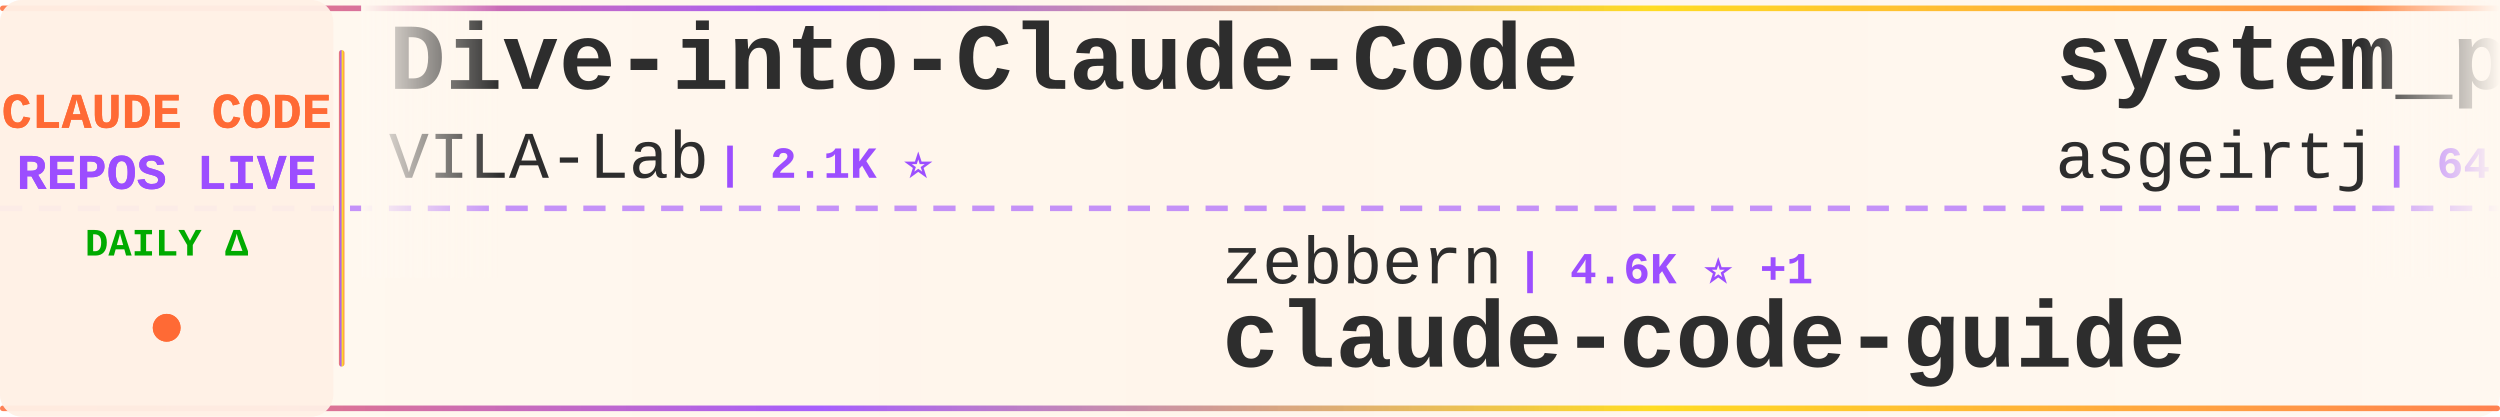
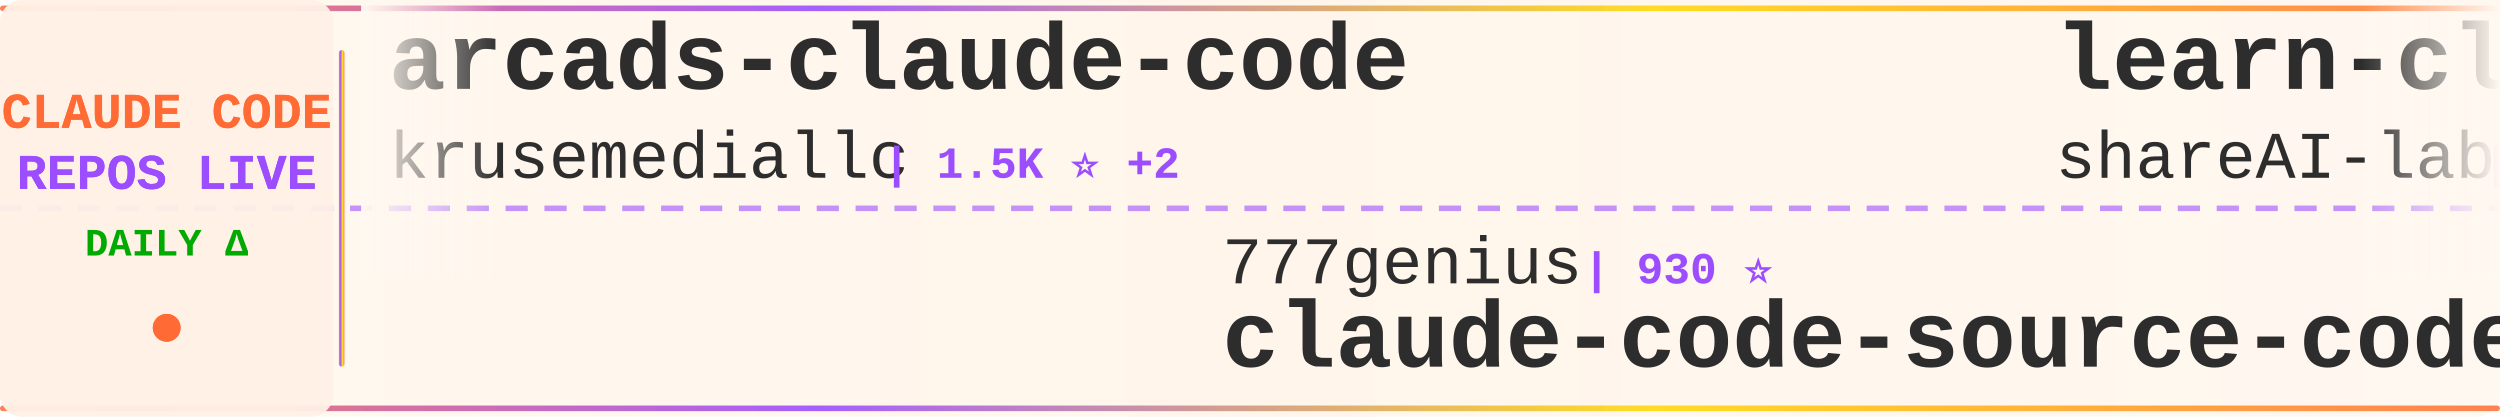
<svg xmlns="http://www.w3.org/2000/svg" width="900" height="150">
  <defs>
    <linearGradient id="tickerBg" x1="0%" y1="0%" x2="100%" y2="0%">
      <stop offset="0%" style="stop-color:#fff8f0;stop-opacity:0.98" />
      <stop offset="50%" style="stop-color:#fff5eb;stop-opacity:1" />
      <stop offset="100%" style="stop-color:#fff8f0;stop-opacity:0.98" />
    </linearGradient>
    <linearGradient id="borderGrad" x1="0%" y1="0%" x2="100%" y2="0%">
      <stop offset="0%" style="stop-color:#FF6B35;stop-opacity:0.85">
        <animate attributeName="stop-opacity" values="0.85;1;0.85" dur="2s" repeatCount="indefinite" />
      </stop>
      <stop offset="33%" style="stop-color:#9C4EFF;stop-opacity:0.9">
        <animate attributeName="stop-opacity" values="0.9;1;0.9" dur="2.2s" repeatCount="indefinite" />
      </stop>
      <stop offset="66%" style="stop-color:#FFD700;stop-opacity:0.85">
        <animate attributeName="stop-opacity" values="0.85;1;0.85" dur="1.8s" repeatCount="indefinite" />
      </stop>
      <stop offset="100%" style="stop-color:#FF6B35;stop-opacity:0.85">
        <animate attributeName="stop-opacity" values="0.85;1;0.85" dur="2s" repeatCount="indefinite" />
      </stop>
    </linearGradient>
    <filter id="textGlow">
      <feGaussianBlur stdDeviation="0.15" result="coloredBlur" />
      <feMerge>
        <feMergeNode in="coloredBlur" />
        <feMergeNode in="SourceGraphic" />
      </feMerge>
    </filter>
    <filter id="metricGlow">
      <feGaussianBlur stdDeviation="0.2" result="coloredBlur" />
      <feMerge>
        <feMergeNode in="coloredBlur" />
        <feMergeNode in="SourceGraphic" />
      </feMerge>
    </filter>
    <linearGradient id="leftFade" x1="0%" y1="0%" x2="100%" y2="0%">
      <stop offset="0%" style="stop-color:#fff8f0;stop-opacity:1" />
      <stop offset="100%" style="stop-color:#fff8f0;stop-opacity:0" />
    </linearGradient>
    <linearGradient id="rightFade" x1="0%" y1="0%" x2="100%" y2="0%">
      <stop offset="0%" style="stop-color:#fff8f0;stop-opacity:0" />
      <stop offset="100%" style="stop-color:#fff8f0;stop-opacity:1" />
    </linearGradient>
  </defs>
  <rect width="900" height="150" fill="url(#tickerBg)" rx="8" />
  <rect x="0" y="2" width="900" height="2" fill="url(#borderGrad)" rx="1" />
  <rect x="0" y="146" width="900" height="2" fill="url(#borderGrad)" rx="1" />
  <line x1="0" y1="75" x2="900" y2="75" stroke="#9C4EFF" stroke-width="2" stroke-dasharray="8 6" opacity="0.6" />
  <rect x="0" y="0" width="120" height="150" fill="#fff0e6" opacity="0.95" rx="8" />
  <text x="60" y="46" font-family="'Courier New', monospace" font-size="18" font-weight="bold" fill="#FF6B35" text-anchor="middle" filter="url(#textGlow)">
    CLAUDE CODE
  </text>
  <text x="60" y="68" font-family="'Courier New', monospace" font-size="18" font-weight="bold" fill="#9C4EFF" text-anchor="middle" filter="url(#textGlow)">
    REPOS LIVE
  </text>
  <text x="60" y="92" font-family="'Courier New', monospace" font-size="14" font-weight="bold" fill="#00aa00" text-anchor="middle">
    DAILY Δ
  </text>
  <circle cx="60" cy="118" r="5" fill="#FF6B35" filter="url(#metricGlow)">
    <animate attributeName="r" values="4;6;4" dur="1.5s" repeatCount="indefinite" />
    <animate attributeName="opacity" values="0.6;1;0.6" dur="1.5s" repeatCount="indefinite" />
  </circle>
  <rect x="122" y="18" width="2" height="114" fill="url(#borderGrad)" rx="1" />
  <clipPath id="tickerClip">
    <rect x="130" y="0" width="770" height="150" />
  </clipPath>
  <g clip-path="url(#tickerClip)">
    <g id="tickerItems">
      <animateTransform attributeName="transform" attributeType="XML" type="translate" from="0 0" to="-3000 0" dur="54s" repeatCount="indefinite" />
      <g transform="translate(0, 0)">
-         <text x="140" y="32" font-family="'Courier New', monospace" font-size="34" font-weight="bold" fill="#2d2d2d">Dive-into-Claude-Code</text>
-         <text x="140" y="64" font-family="'Courier New', monospace" font-size="24" font-weight="normal" fill="#2d2d2d" opacity="1.0">VILA-Lab</text>
-         <text x="258" y="64" font-family="'Courier New', monospace" font-size="16" font-weight="bold" fill="#9C4EFF"> | 2.1K ⭐</text>
+         <text x="140" y="32" font-family="'Courier New', monospace" font-size="34" font-weight="bold" fill="#2d2d2d">arcads-claude-code</text>
+         <text x="140" y="64" font-family="'Courier New', monospace" font-size="24" font-weight="normal" fill="#2d2d2d" opacity="1.0">krusemediallc</text>
+         <text x="318" y="64" font-family="'Courier New', monospace" font-size="16" font-weight="bold" fill="#9C4EFF"> | 1.5K ⭐ +2</text>
      </g>
      <g transform="translate(300, 0)">
-         <text x="140" y="102" font-family="'Courier New', monospace" font-size="24" font-weight="normal" fill="#2d2d2d" opacity="1.0">zebbern</text>
-         <text x="246" y="102" font-family="'Courier New', monospace" font-size="16" font-weight="bold" fill="#9C4EFF"> | 4.6K ⭐ +1</text>
-         <text x="140" y="132" font-family="'Courier New', monospace" font-size="34" font-weight="bold" fill="#2d2d2d">claude-code-guide</text>
+         <text x="140" y="102" font-family="'Courier New', monospace" font-size="24" font-weight="normal" fill="#2d2d2d" opacity="1.0">777genius</text>
+         <text x="270" y="102" font-family="'Courier New', monospace" font-size="16" font-weight="bold" fill="#9C4EFF"> | 930 ⭐</text>
+         <text x="140" y="132" font-family="'Courier New', monospace" font-size="34" font-weight="bold" fill="#2d2d2d">claude-code-source-code</text>
      </g>
      <g transform="translate(600, 0)">
-         <text x="140" y="32" font-family="'Courier New', monospace" font-size="34" font-weight="bold" fill="#2d2d2d">system_prompts_leaks</text>
-         <text x="140" y="64" font-family="'Courier New', monospace" font-size="24" font-weight="normal" fill="#2d2d2d" opacity="1.0">asgeirtj</text>
-         <text x="258" y="64" font-family="'Courier New', monospace" font-size="16" font-weight="bold" fill="#9C4EFF"> | 64.6K ⭐ +13</text>
+         <text x="140" y="32" font-family="'Courier New', monospace" font-size="34" font-weight="bold" fill="#2d2d2d">learn-claude-code</text>
+         <text x="140" y="64" font-family="'Courier New', monospace" font-size="24" font-weight="normal" fill="#2d2d2d" opacity="1.0">shareAI-lab</text>
+         <text x="294" y="64" font-family="'Courier New', monospace" font-size="16" font-weight="bold" fill="#9C4EFF"> | 76.4K ⭐ +12</text>
      </g>
      <g transform="translate(900, 0)">
-         <text x="140" y="102" font-family="'Courier New', monospace" font-size="24" font-weight="normal" fill="#2d2d2d" opacity="1.0">ChinaSiro</text>
-         <text x="270" y="102" font-family="'Courier New', monospace" font-size="16" font-weight="bold" fill="#9C4EFF"> | 9.7K ⭐</text>
-         <text x="140" y="132" font-family="'Courier New', monospace" font-size="34" font-weight="bold" fill="#2d2d2d">claude-code-sourcemap</text>
-       </g>
-       <g transform="translate(1200, 0)">
-         <text x="140" y="32" font-family="'Courier New', monospace" font-size="34" font-weight="bold" fill="#2d2d2d">claude-code-settings</text>
-         <text x="140" y="64" font-family="'Courier New', monospace" font-size="24" font-weight="normal" fill="#2d2d2d" opacity="1.0">feiskyer</text>
-         <text x="258" y="64" font-family="'Courier New', monospace" font-size="16" font-weight="bold" fill="#9C4EFF"> | 1.6K ⭐ +1</text>
-       </g>
-       <g transform="translate(1500, 0)">
-         <text x="140" y="102" font-family="'Courier New', monospace" font-size="24" font-weight="normal" fill="#2d2d2d" opacity="1.0">luyao618</text>
-         <text x="258" y="102" font-family="'Courier New', monospace" font-size="16" font-weight="bold" fill="#9C4EFF"> | 1.7K ⭐</text>
-         <text x="140" y="132" font-family="'Courier New', monospace" font-size="34" font-weight="bold" fill="#2d2d2d">Claude-Code-Source-Study</text>
-       </g>
-       <g transform="translate(1800, 0)">
-         <text x="140" y="32" font-family="'Courier New', monospace" font-size="34" font-weight="bold" fill="#2d2d2d">edmunds-claude-code</text>
-         <text x="140" y="64" font-family="'Courier New', monospace" font-size="24" font-weight="normal" fill="#2d2d2d" opacity="1.0">edmund-io</text>
-         <text x="270" y="64" font-family="'Courier New', monospace" font-size="16" font-weight="bold" fill="#9C4EFF"> | 1.5K ⭐</text>
-       </g>
-       <g transform="translate(2100, 0)">
        <text x="140" y="102" font-family="'Courier New', monospace" font-size="24" font-weight="normal" fill="#2d2d2d" opacity="1.0">SeemSeam</text>
        <text x="258" y="102" font-family="'Courier New', monospace" font-size="16" font-weight="bold" fill="#9C4EFF"> | 3.5K ⭐</text>
        <text x="140" y="132" font-family="'Courier New', monospace" font-size="34" font-weight="bold" fill="#2d2d2d">claude_codex_bridge</text>
      </g>
+       <g transform="translate(1200, 0)">
+         <text x="140" y="32" font-family="'Courier New', monospace" font-size="34" font-weight="bold" fill="#2d2d2d">claude-code-local</text>
+         <text x="140" y="64" font-family="'Courier New', monospace" font-size="24" font-weight="normal" fill="#2d2d2d" opacity="1.0">nicedreamzapp</text>
+         <text x="318" y="64" font-family="'Courier New', monospace" font-size="16" font-weight="bold" fill="#9C4EFF"> | 3.3K ⭐ +4</text>
+       </g>
+       <g transform="translate(1500, 0)">
+         <text x="140" y="102" font-family="'Courier New', monospace" font-size="24" font-weight="normal" fill="#2d2d2d" opacity="1.0">lorryjovens-hub</text>
+         <text x="342" y="102" font-family="'Courier New', monospace" font-size="16" font-weight="bold" fill="#9C4EFF"> | 1.7K ⭐</text>
+         <text x="140" y="132" font-family="'Courier New', monospace" font-size="34" font-weight="bold" fill="#2d2d2d">claude-code-rust</text>
+       </g>
+       <g transform="translate(1800, 0)">
+         <text x="140" y="32" font-family="'Courier New', monospace" font-size="34" font-weight="bold" fill="#2d2d2d">how-claude-code-works</text>
+         <text x="140" y="64" font-family="'Courier New', monospace" font-size="24" font-weight="normal" fill="#2d2d2d" opacity="1.0">Windy3f3f3f3f</text>
+         <text x="318" y="64" font-family="'Courier New', monospace" font-size="16" font-weight="bold" fill="#9C4EFF"> | 3.6K ⭐</text>
+       </g>
+       <g transform="translate(2100, 0)">
+         <text x="140" y="102" font-family="'Courier New', monospace" font-size="24" font-weight="normal" fill="#2d2d2d" opacity="1.0">Piebald-AI</text>
+         <text x="282" y="102" font-family="'Courier New', monospace" font-size="16" font-weight="bold" fill="#9C4EFF"> | 12.6K ⭐</text>
+         <text x="140" y="132" font-family="'Courier New', monospace" font-size="34" font-weight="bold" fill="#2d2d2d">claude-code-system-promp...</text>
+       </g>
      <g transform="translate(2400, 0)">
-         <text x="140" y="32" font-family="'Courier New', monospace" font-size="34" font-weight="bold" fill="#2d2d2d">claude-code-source</text>
-         <text x="140" y="64" font-family="'Courier New', monospace" font-size="24" font-weight="normal" fill="#2d2d2d" opacity="1.0">JrCx7scC</text>
-         <text x="258" y="64" font-family="'Courier New', monospace" font-size="16" font-weight="bold" fill="#9C4EFF"> | 376 ⭐</text>
+         <text x="140" y="32" font-family="'Courier New', monospace" font-size="34" font-weight="bold" fill="#2d2d2d">pi-vs-claude-code</text>
+         <text x="140" y="64" font-family="'Courier New', monospace" font-size="24" font-weight="normal" fill="#2d2d2d" opacity="1.0">disler</text>
+         <text x="234" y="64" font-family="'Courier New', monospace" font-size="16" font-weight="bold" fill="#9C4EFF"> | 1.7K ⭐ +1</text>
      </g>
      <g transform="translate(2700, 0)">
-         <text x="140" y="102" font-family="'Courier New', monospace" font-size="24" font-weight="normal" fill="#2d2d2d" opacity="1.0">frankbria</text>
-         <text x="270" y="102" font-family="'Courier New', monospace" font-size="16" font-weight="bold" fill="#9C4EFF"> | 9.6K ⭐ +1</text>
-         <text x="140" y="132" font-family="'Courier New', monospace" font-size="34" font-weight="bold" fill="#2d2d2d">ralph-claude-code</text>
+         <text x="140" y="102" font-family="'Courier New', monospace" font-size="24" font-weight="normal" fill="#2d2d2d" opacity="1.0">davila7</text>
+         <text x="246" y="102" font-family="'Courier New', monospace" font-size="16" font-weight="bold" fill="#9C4EFF"> | 30.6K ⭐ +1</text>
+         <text x="140" y="132" font-family="'Courier New', monospace" font-size="34" font-weight="bold" fill="#2d2d2d">claude-code-templates</text>
      </g>
      <g transform="translate(3000, 0)">
-         <text x="140" y="32" font-family="'Courier New', monospace" font-size="34" font-weight="bold" fill="#2d2d2d">Dive-into-Claude-Code</text>
-         <text x="140" y="64" font-family="'Courier New', monospace" font-size="24" font-weight="normal" fill="#2d2d2d" opacity="1.0">VILA-Lab</text>
-         <text x="258" y="64" font-family="'Courier New', monospace" font-size="16" font-weight="bold" fill="#9C4EFF"> | 2.1K ⭐</text>
+         <text x="140" y="32" font-family="'Courier New', monospace" font-size="34" font-weight="bold" fill="#2d2d2d">arcads-claude-code</text>
+         <text x="140" y="64" font-family="'Courier New', monospace" font-size="24" font-weight="normal" fill="#2d2d2d" opacity="1.0">krusemediallc</text>
+         <text x="318" y="64" font-family="'Courier New', monospace" font-size="16" font-weight="bold" fill="#9C4EFF"> | 1.5K ⭐ +2</text>
      </g>
      <g transform="translate(3300, 0)">
-         <text x="140" y="102" font-family="'Courier New', monospace" font-size="24" font-weight="normal" fill="#2d2d2d" opacity="1.0">zebbern</text>
-         <text x="246" y="102" font-family="'Courier New', monospace" font-size="16" font-weight="bold" fill="#9C4EFF"> | 4.6K ⭐ +1</text>
-         <text x="140" y="132" font-family="'Courier New', monospace" font-size="34" font-weight="bold" fill="#2d2d2d">claude-code-guide</text>
+         <text x="140" y="102" font-family="'Courier New', monospace" font-size="24" font-weight="normal" fill="#2d2d2d" opacity="1.0">777genius</text>
+         <text x="270" y="102" font-family="'Courier New', monospace" font-size="16" font-weight="bold" fill="#9C4EFF"> | 930 ⭐</text>
+         <text x="140" y="132" font-family="'Courier New', monospace" font-size="34" font-weight="bold" fill="#2d2d2d">claude-code-source-code</text>
      </g>
      <g transform="translate(3600, 0)">
-         <text x="140" y="32" font-family="'Courier New', monospace" font-size="34" font-weight="bold" fill="#2d2d2d">system_prompts_leaks</text>
-         <text x="140" y="64" font-family="'Courier New', monospace" font-size="24" font-weight="normal" fill="#2d2d2d" opacity="1.0">asgeirtj</text>
-         <text x="258" y="64" font-family="'Courier New', monospace" font-size="16" font-weight="bold" fill="#9C4EFF"> | 64.6K ⭐ +13</text>
+         <text x="140" y="32" font-family="'Courier New', monospace" font-size="34" font-weight="bold" fill="#2d2d2d">learn-claude-code</text>
+         <text x="140" y="64" font-family="'Courier New', monospace" font-size="24" font-weight="normal" fill="#2d2d2d" opacity="1.0">shareAI-lab</text>
+         <text x="294" y="64" font-family="'Courier New', monospace" font-size="16" font-weight="bold" fill="#9C4EFF"> | 76.4K ⭐ +12</text>
      </g>
      <g transform="translate(3900, 0)">
-         <text x="140" y="102" font-family="'Courier New', monospace" font-size="24" font-weight="normal" fill="#2d2d2d" opacity="1.0">ChinaSiro</text>
-         <text x="270" y="102" font-family="'Courier New', monospace" font-size="16" font-weight="bold" fill="#9C4EFF"> | 9.7K ⭐</text>
-         <text x="140" y="132" font-family="'Courier New', monospace" font-size="34" font-weight="bold" fill="#2d2d2d">claude-code-sourcemap</text>
+         <text x="140" y="102" font-family="'Courier New', monospace" font-size="24" font-weight="normal" fill="#2d2d2d" opacity="1.0">SeemSeam</text>
+         <text x="258" y="102" font-family="'Courier New', monospace" font-size="16" font-weight="bold" fill="#9C4EFF"> | 3.5K ⭐</text>
+         <text x="140" y="132" font-family="'Courier New', monospace" font-size="34" font-weight="bold" fill="#2d2d2d">claude_codex_bridge</text>
      </g>
    </g>
  </g>
  <rect x="130" y="0" width="50" height="100" fill="url(#leftFade)" />
  <rect x="850" y="0" width="50" height="100" fill="url(#rightFade)" />
</svg>
